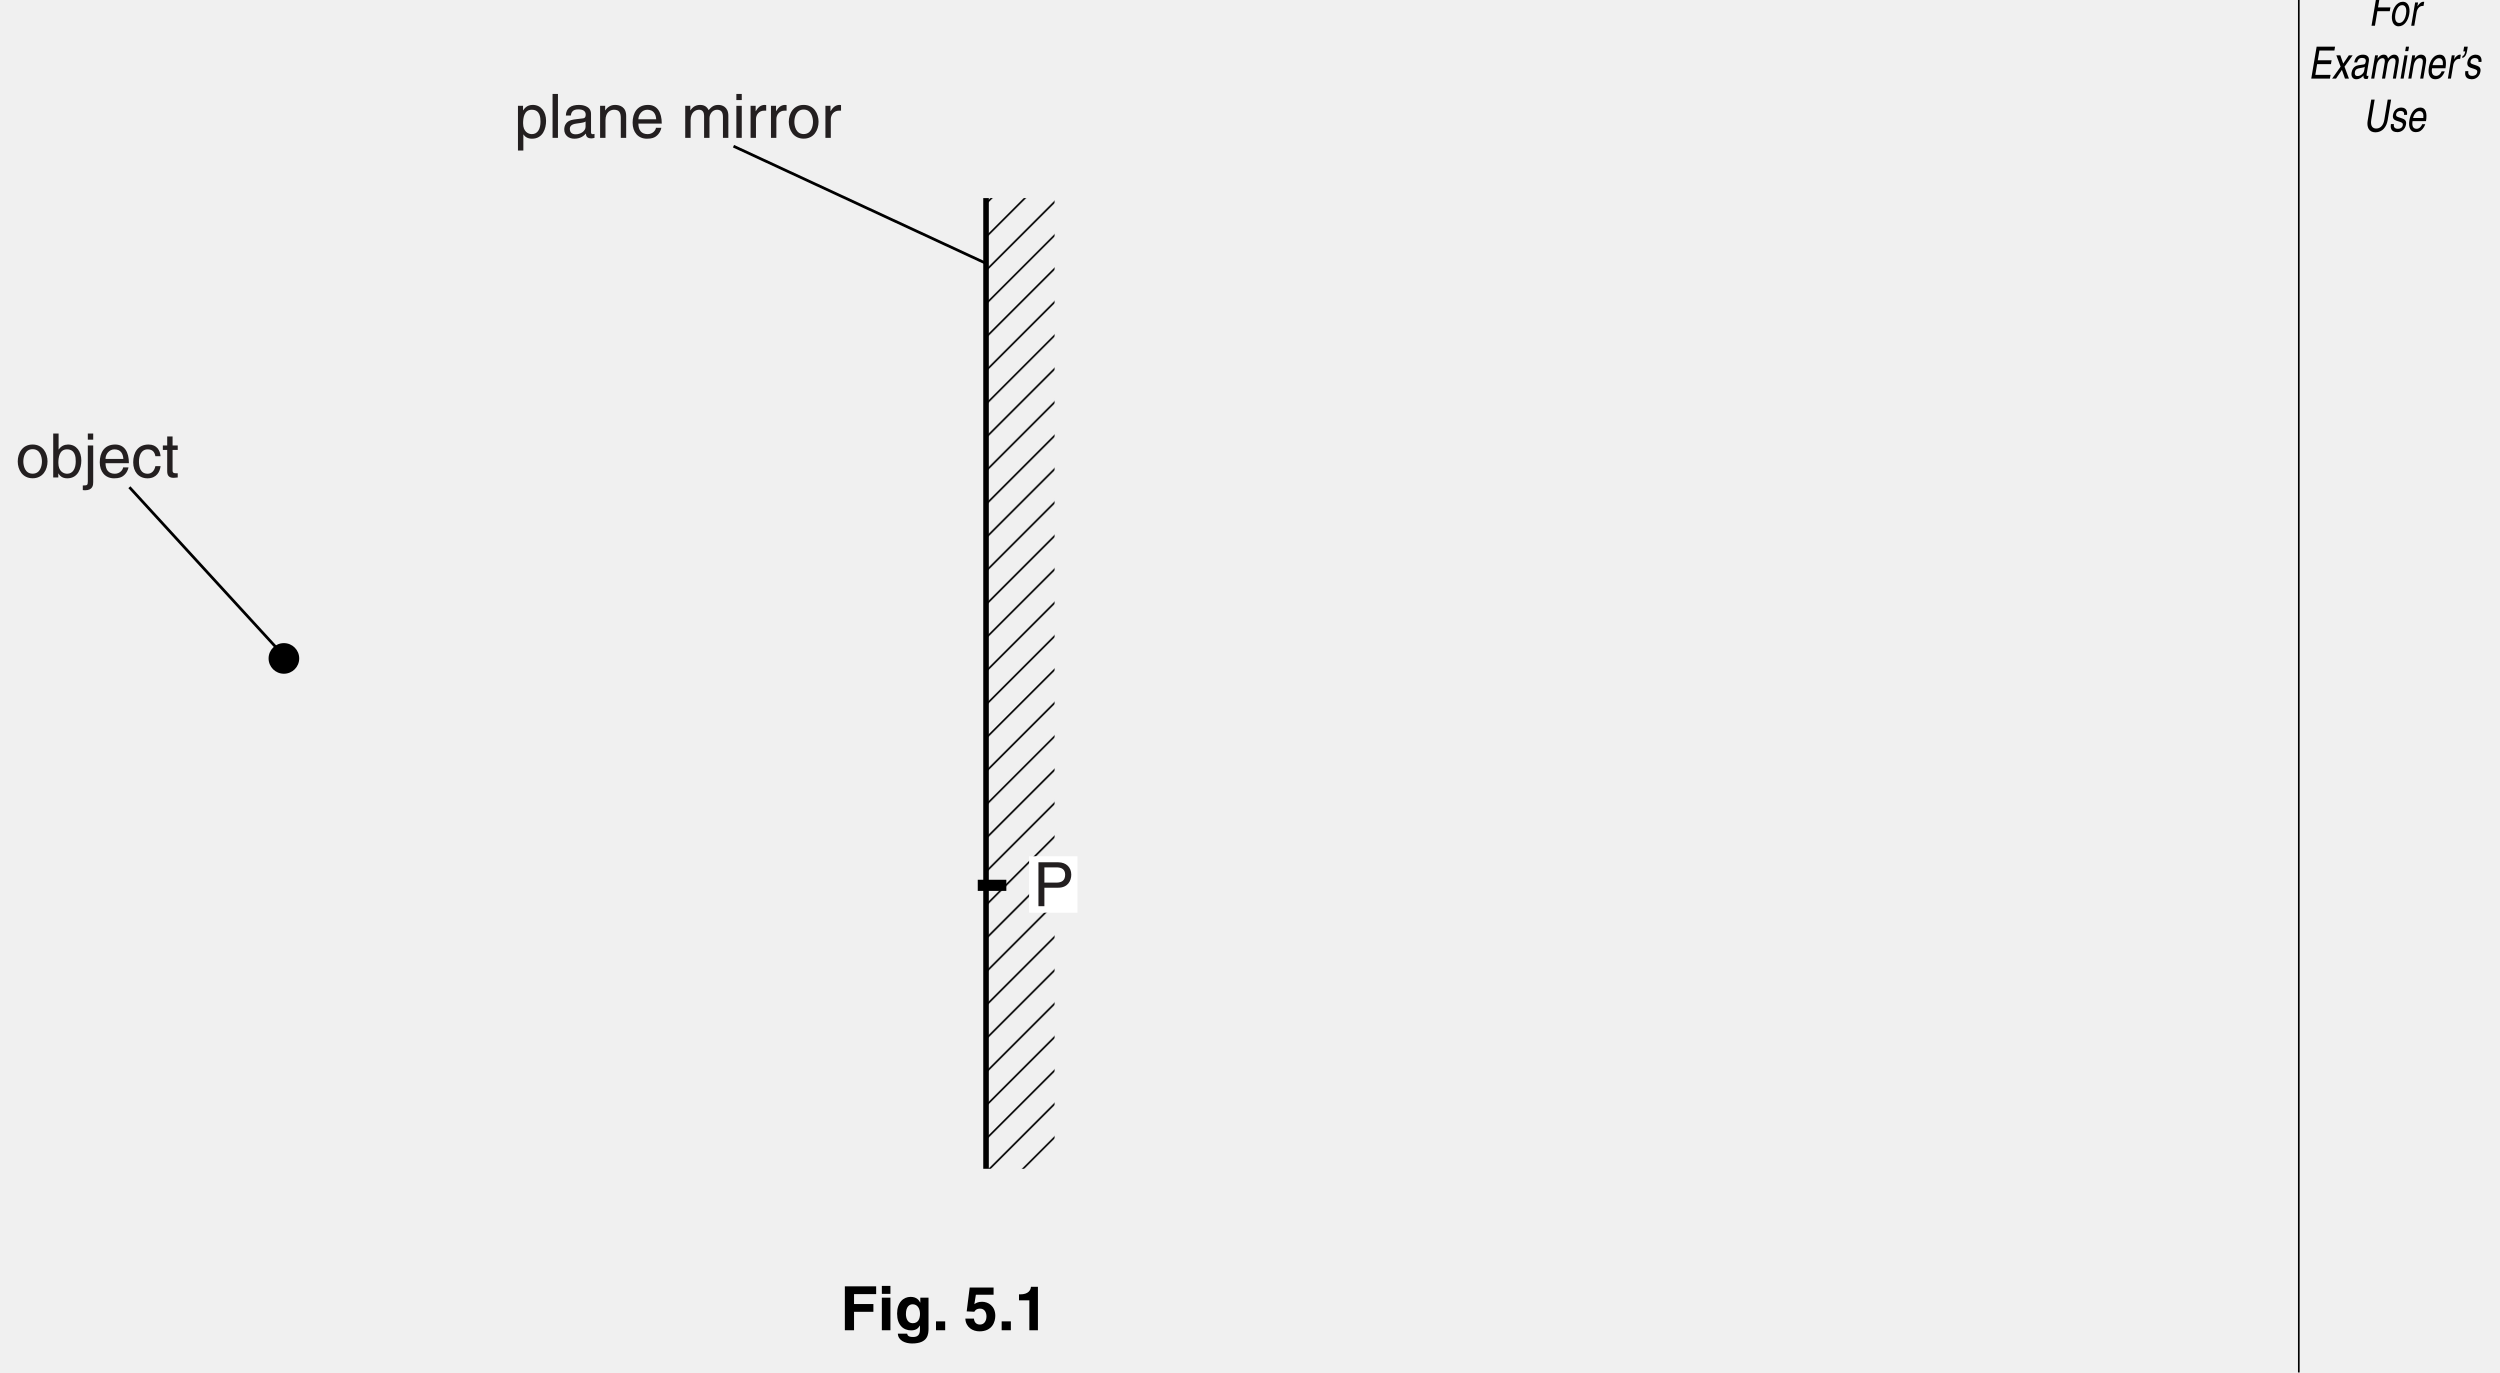
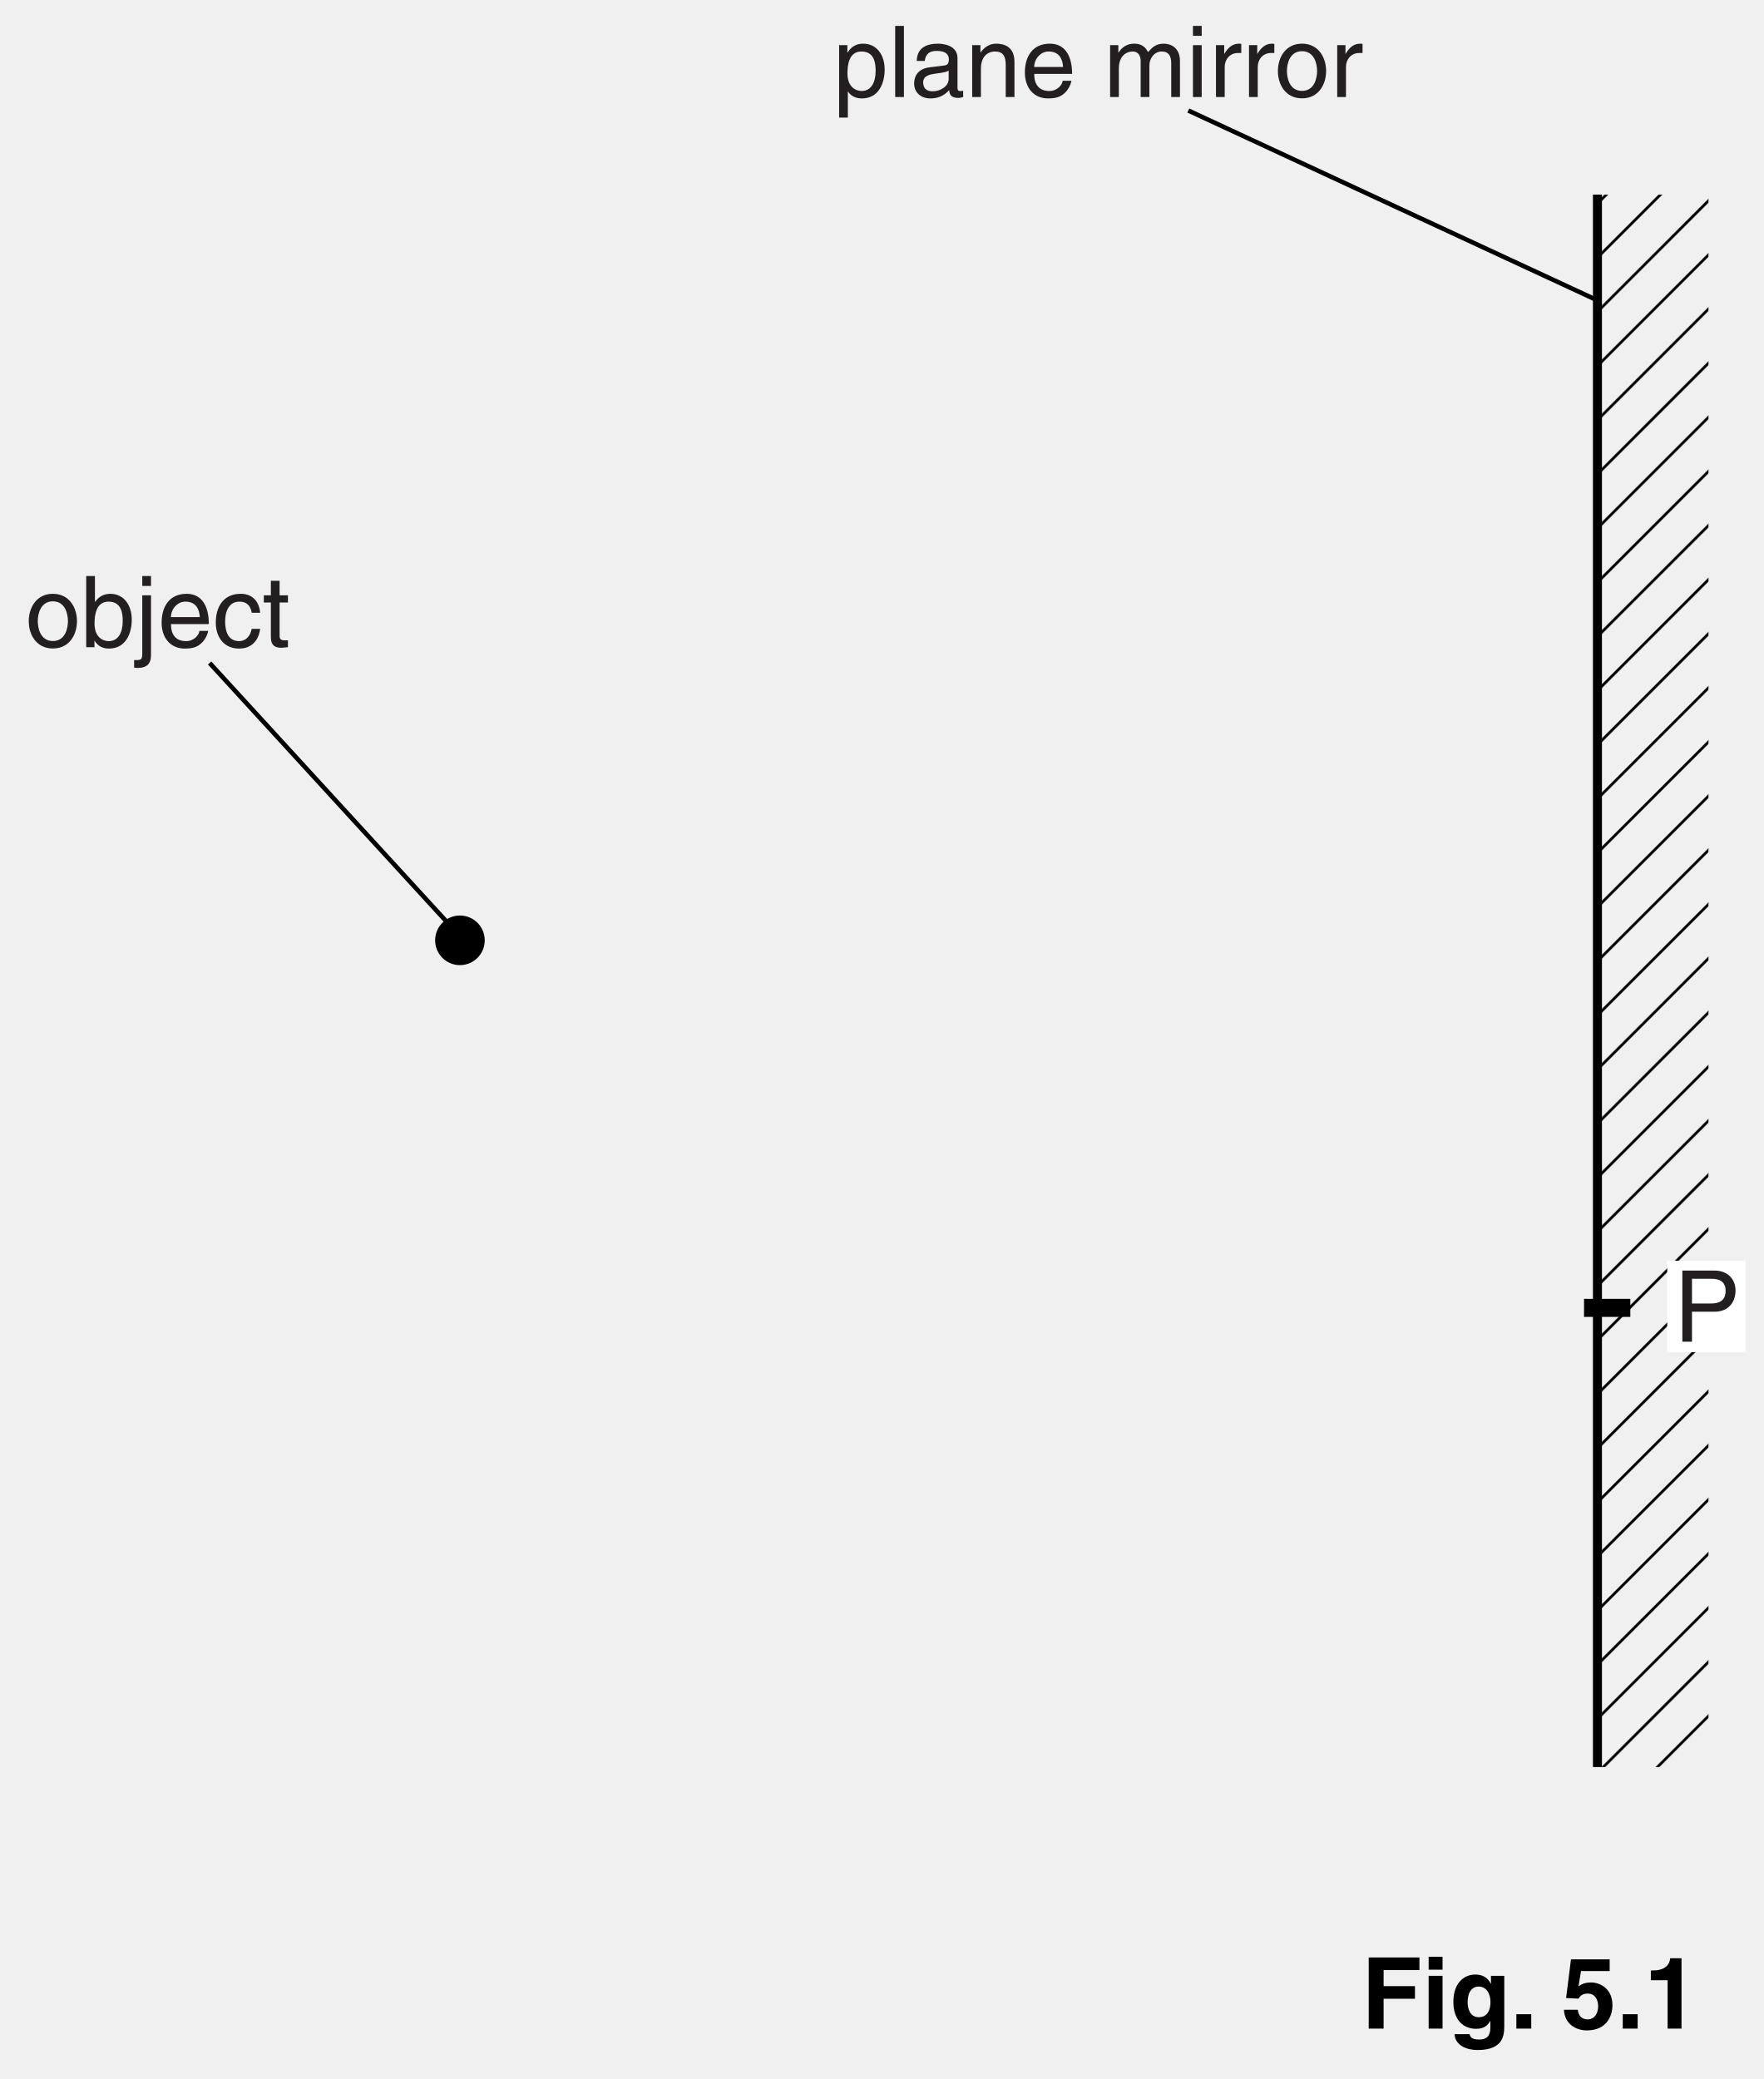
- <svg xmlns="http://www.w3.org/2000/svg" xmlns:xlink="http://www.w3.org/1999/xlink" data-id="0625_2013ON_23_q05a_fig5-1" data-width-mm="158.4" data-height-mm="86.96" data-measure="false" data-source="0625/23 ON 2013 p7" version="1.1" width="449" height="246.5" viewBox="0 0 449 246.5">
+ <svg xmlns="http://www.w3.org/2000/svg" xmlns:xlink="http://www.w3.org/1999/xlink" data-id="0625_2013ON_23_q05a_fig5-1" data-width-mm="68.97" data-height-mm="81.32" data-measure="false" data-source="0625/23 ON 2013 p7" version="1.1" width="195.5" height="230.5" viewBox="0 0 195.5 230.5">
  <defs>
    <clipPath id="clip_1">
-       <path transform="matrix(1,0,0,-1,-114.5,769.5)" d="M114.5 523H563.5V769.5H114.5Z" />
+       <path transform="matrix(1,0,0,-1,-114.5,755.5)" d="M114.5 525H310V755.5H114.5Z" />
    </clipPath>
    <clipPath id="clip_2">
-       <path transform="matrix(1,0,0,-1,-114.5,769.5)" d="M0 0H595.22V842H0Z" />
+       <path transform="matrix(1,0,0,-1,-114.5,755.5)" d="M0 0H595.22V842H0Z" />
    </clipPath>
    <clipPath id="clip_3">
-       <path transform="matrix(1,0,0,-1,-114.5,769.5)" d="M0 0H595.22V842H0Z" />
+       <path transform="matrix(1,0,0,-1,-114.5,755.5)" d="M0 0H595.22V842H0Z" />
    </clipPath>
    <clipPath id="clip_4">
-       <path transform="matrix(1,0,0,-1,-114.5,769.5)" d="M0 0H595.22V842H0Z" />
+       <path transform="matrix(1,0,0,-1,-114.5,755.5)" d="M0 0H595.22V842H0Z" />
    </clipPath>
    <clipPath id="clip_5">
-       <path transform="matrix(1,0,0,-1,-114.5,769.5)" d="M0 0H595.22V842H0Z" />
+       <path transform="matrix(1,0,0,-1,-114.5,755.5)" d="M0 0H595.22V842H0Z" />
    </clipPath>
    <clipPath id="clip_6">
-       <path transform="matrix(1,0,0,-1,-114.5,769.5)" d="M0 0H595.22V842H0Z" />
+       <path transform="matrix(1,0,0,-1,-114.5,755.5)" d="M0 0H595.22V842H0Z" />
    </clipPath>
    <clipPath id="clip_7">
-       <path transform="matrix(1,0,0,-1,-114.5,769.5)" d="M0 0H595.22V842H0Z" />
+       <path transform="matrix(1,0,0,-1,-114.5,755.5)" d="M0 0H595.22V842H0Z" />
    </clipPath>
-     <path id="font_8_39" d="M.252 .326H.604L.622 .412H.270L.317 .631H.717L.735 .717H.238L.085 0H.182L.252 .326Z" />
-     <path id="font_8_80" d="M.090 .262C.062 .127 .108-.013 .275-.013 .442-.013 .548 .127 .576 .262 .605 .397 .559 .538 .392 .538 .225 .538 .119 .397 .090 .262M.181 .262C.196 .332 .250 .462 .376 .462 .502 .462 .500 .332 .485 .262 .470 .192 .417 .062 .291 .062 .165 .062 .166 .192 .181 .262Z" />
-     <path id="font_8_83" d="M.229 .304C.245 .380 .311 .444 .393 .444H.426L.445 .535C.439 .537 .434 .538 .423 .538 .357 .538 .302 .497 .254 .436H.252L.271 .523H.188L.076 0H.164L.229 .304Z" />
-     <path id="font_8_38" d="M.634 .085H.201L.252 .326H.645L.663 .412H.270L.317 .631H.743L.761 .717H.238L.085 0H.615L.634 .085Z" />
-     <path id="font_8_89" d="M.363 .268 .594 .523H.486L.326 .338 .244 .523H.131L.252 .268 .010 0H.121L.289 .196 .377 0H.489L.363 .268Z" />
-     <path id="font_8_66" d="M.220 .364C.234 .404 .261 .465 .361 .465 .444 .465 .478 .435 .466 .380 .455 .328 .429 .320 .407 .318L.258 .300C.108 .282 .074 .180 .064 .136 .045 .046 .100-.014 .196-.014 .298-.014 .362 .033 .403 .070 .398 .030 .401-.009 .479-.009 .499-.009 .514-.003 .530 .000L.543 .064C.533 .062 .521 .060 .513 .060 .495 .060 .486 .069 .491 .091L.555 .392C.583 .526 .434 .538 .392 .538 .263 .538 .169 .489 .139 .364L.220 .364M.422 .181C.407 .111 .316 .058 .234 .058 .168 .058 .146 .092 .158 .149 .172 .215 .244 .228 .288 .234 .400 .248 .424 .256 .440 .267L.422 .181Z" />
-     <path id="font_8_78" d="M.064 0H.152L.213 .285C.243 .427 .338 .459 .388 .459 .453 .459 .459 .406 .449 .362L.372 0H.460L.528 .319C.543 .389 .607 .459 .681 .459 .756 .459 .768 .410 .752 .338L.680 0H.768L.845 .362C.877 .509 .777 .538 .721 .538 .640 .538 .597 .502 .543 .453 .534 .481 .516 .538 .422 .538 .328 .538 .270 .477 .245 .449H.243L.259 .523H.176L.064 0Z" />
-     <path id="font_8_74" d="M.266 .523H.178L.066 0H.154L.266 .523M.286 .617 .307 .717H.219L.198 .617H.286Z" />
-     <path id="font_8_79" d="M.566 .356C.598 .505 .503 .538 .422 .538 .332 .538 .270 .477 .245 .449H.243L.259 .523H.176L.064 0H.152L.213 .285C.243 .427 .338 .459 .388 .459 .474 .459 .490 .413 .471 .322L.402 0H.490L.566 .356Z" />
-     <path id="font_8_70" d="M.455 .164C.444 .125 .382 .061 .299 .061 .198 .061 .160 .124 .183 .233H.565C.604 .418 .556 .538 .405 .538 .232 .538 .126 .409 .092 .247 .060 .096 .123-.014 .270-.014 .354-.014 .393 .005 .420 .021 .495 .065 .535 .139 .543 .164H.455M.198 .303C.215 .384 .295 .459 .376 .459 .483 .459 .501 .384 .489 .303H.198Z" />
-     <path id="font_8_8" d="M.183 .611H.236C.228 .577 .215 .517 .161 .509L.151 .462C.236 .481 .272 .542 .288 .619L.309 .717H.205L.183 .611Z" />
-     <path id="font_8_84" d="M.526 .374C.532 .400 .548 .538 .361 .538 .258 .538 .152 .486 .127 .371 .112 .299 .152 .262 .221 .244L.318 .219C.389 .200 .415 .186 .406 .144 .394 .086 .332 .061 .269 .061 .145 .061 .147 .127 .152 .168H.067C.057 .105 .046-.014 .253-.014 .371-.014 .474 .050 .497 .158 .512 .229 .483 .269 .379 .296L.296 .318C.232 .335 .207 .345 .216 .388 .230 .453 .309 .462 .336 .462 .447 .462 .447 .407 .441 .374H.526Z" />
-     <path id="font_8_54" d="M.699 .717 .603 .264C.570 .108 .461 .067 .372 .067 .285 .067 .199 .110 .232 .266L.328 .717H.231L.129 .239C.101 .105 .158-.018 .351-.018 .548-.018 .666 .105 .697 .252L.796 .717H.699Z" />
-     <clipPath id="clip_9">
-       <path transform="matrix(1,0,0,-1,-114.5,769.5)" d="M291.593 559.587H303.902V733.922H291.593Z" />
+     <clipPath id="clip_8">
+       <path transform="matrix(1,0,0,-1,-114.5,755.5)" d="M291.593 559.587H303.902V733.922H291.593Z" />
    </clipPath>
-     <g id="pattern_tile_10">
-       <clipPath id="clip_11">
-         <path transform="matrix(1,0,0,-1,140.235,400.393)" d="M0 0H71.999V72H0Z" />
+     <g id="pattern_tile_9">
+       <clipPath id="clip_10">
+         <path transform="matrix(1,0,0,-1,140.235,386.393)" d="M0 0H71.999V72H0Z" />
      </clipPath>
-       <g clip-path="url(#clip_11)">
-         <path transform="matrix(1,0,0,-1,132.750,338.909)" stroke-width=".3" stroke-linecap="butt" stroke-linejoin="round" fill="none" stroke="#000000" d="M0 0 17.999 18" />
-         <path transform="matrix(1,0,0,-1,132.750,344.909)" stroke-width=".3" stroke-linecap="butt" stroke-linejoin="round" fill="none" stroke="#000000" d="M0 0 23.999 24" />
-         <path transform="matrix(1,0,0,-1,132.750,350.909)" stroke-width=".3" stroke-linecap="butt" stroke-linejoin="round" fill="none" stroke="#000000" d="M0 0 29.999 30" />
-         <path transform="matrix(1,0,0,-1,132.750,356.909)" stroke-width=".3" stroke-linecap="butt" stroke-linejoin="round" fill="none" stroke="#000000" d="M0 0 35.999 36" />
-         <path transform="matrix(1,0,0,-1,132.750,362.909)" stroke-width=".3" stroke-linecap="butt" stroke-linejoin="round" fill="none" stroke="#000000" d="M0 0 41.999 42" />
-         <path transform="matrix(1,0,0,-1,132.750,368.909)" stroke-width=".3" stroke-linecap="butt" stroke-linejoin="round" fill="none" stroke="#000000" d="M0 0 47.999 48" />
-         <path transform="matrix(1,0,0,-1,132.750,374.909)" stroke-width=".3" stroke-linecap="butt" stroke-linejoin="round" fill="none" stroke="#000000" d="M0 0 53.999 54" />
-         <path transform="matrix(1,0,0,-1,132.750,380.909)" stroke-width=".3" stroke-linecap="butt" stroke-linejoin="round" fill="none" stroke="#000000" d="M0 0 59.999 60" />
-         <path transform="matrix(1,0,0,-1,132.750,386.909)" stroke-width=".3" stroke-linecap="butt" stroke-linejoin="round" fill="none" stroke="#000000" d="M0 0 65.999 66" />
-         <path transform="matrix(1,0,0,-1,132.750,392.909)" stroke-width=".3" stroke-linecap="butt" stroke-linejoin="round" fill="none" stroke="#000000" d="M0 0 71.999 72" />
-         <path transform="matrix(1,0,0,-1,132.750,398.909)" stroke-width=".3" stroke-linecap="butt" stroke-linejoin="round" fill="none" stroke="#000000" d="M0 0 77.999 78" />
-         <path transform="matrix(1,0,0,-1,132.750,404.908)" stroke-width=".3" stroke-linecap="butt" stroke-linejoin="round" fill="none" stroke="#000000" d="M0 0 83.999 83.999" />
-         <path transform="matrix(1,0,0,-1,138.750,404.908)" stroke-width=".3" stroke-linecap="butt" stroke-linejoin="round" fill="none" stroke="#000000" d="M0 0 77.999 77.999" />
-         <path transform="matrix(1,0,0,-1,144.749,404.908)" stroke-width=".3" stroke-linecap="butt" stroke-linejoin="round" fill="none" stroke="#000000" d="M0 0 72 71.999" />
-         <path transform="matrix(1,0,0,-1,150.749,404.908)" stroke-width=".3" stroke-linecap="butt" stroke-linejoin="round" fill="none" stroke="#000000" d="M0 0 66 65.999" />
-         <path transform="matrix(1,0,0,-1,156.749,404.908)" stroke-width=".3" stroke-linecap="butt" stroke-linejoin="round" fill="none" stroke="#000000" d="M0 0 60 59.999" />
-         <path transform="matrix(1,0,0,-1,162.749,404.908)" stroke-width=".3" stroke-linecap="butt" stroke-linejoin="round" fill="none" stroke="#000000" d="M0 0 54 53.999" />
-         <path transform="matrix(1,0,0,-1,168.749,404.908)" stroke-width=".3" stroke-linecap="butt" stroke-linejoin="round" fill="none" stroke="#000000" d="M0 0 48 47.999" />
-         <path transform="matrix(1,0,0,-1,174.749,404.908)" stroke-width=".3" stroke-linecap="butt" stroke-linejoin="round" fill="none" stroke="#000000" d="M0 0 42 41.999" />
-         <path transform="matrix(1,0,0,-1,180.749,404.908)" stroke-width=".3" stroke-linecap="butt" stroke-linejoin="round" fill="none" stroke="#000000" d="M0 0 36 35.999" />
-         <path transform="matrix(1,0,0,-1,186.749,404.908)" stroke-width=".3" stroke-linecap="butt" stroke-linejoin="round" fill="none" stroke="#000000" d="M0 0 30 29.999" />
-         <path transform="matrix(1,0,0,-1,192.749,404.908)" stroke-width=".3" stroke-linecap="butt" stroke-linejoin="round" fill="none" stroke="#000000" d="M0 0 24 23.999" />
-         <path transform="matrix(1,0,0,-1,198.749,404.908)" stroke-width=".3" stroke-linecap="butt" stroke-linejoin="round" fill="none" stroke="#000000" d="M0 0 18 17.999" />
-         <path transform="matrix(1,0,0,-1,204.749,404.908)" stroke-width=".3" stroke-linecap="butt" stroke-linejoin="round" fill="none" stroke="#000000" d="M0 0 12 11.999" />
+       <g clip-path="url(#clip_10)">
+         <path transform="matrix(1,0,0,-1,132.750,324.909)" stroke-width=".3" stroke-linecap="butt" stroke-linejoin="round" fill="none" stroke="#000000" d="M0 0 17.999 18" />
+         <path transform="matrix(1,0,0,-1,132.750,330.909)" stroke-width=".3" stroke-linecap="butt" stroke-linejoin="round" fill="none" stroke="#000000" d="M0 0 23.999 24" />
+         <path transform="matrix(1,0,0,-1,132.750,336.909)" stroke-width=".3" stroke-linecap="butt" stroke-linejoin="round" fill="none" stroke="#000000" d="M0 0 29.999 30" />
+         <path transform="matrix(1,0,0,-1,132.750,342.909)" stroke-width=".3" stroke-linecap="butt" stroke-linejoin="round" fill="none" stroke="#000000" d="M0 0 35.999 36" />
+         <path transform="matrix(1,0,0,-1,132.750,348.909)" stroke-width=".3" stroke-linecap="butt" stroke-linejoin="round" fill="none" stroke="#000000" d="M0 0 41.999 42" />
+         <path transform="matrix(1,0,0,-1,132.750,354.909)" stroke-width=".3" stroke-linecap="butt" stroke-linejoin="round" fill="none" stroke="#000000" d="M0 0 47.999 48" />
+         <path transform="matrix(1,0,0,-1,132.750,360.909)" stroke-width=".3" stroke-linecap="butt" stroke-linejoin="round" fill="none" stroke="#000000" d="M0 0 53.999 54" />
+         <path transform="matrix(1,0,0,-1,132.750,366.909)" stroke-width=".3" stroke-linecap="butt" stroke-linejoin="round" fill="none" stroke="#000000" d="M0 0 59.999 60" />
+         <path transform="matrix(1,0,0,-1,132.750,372.909)" stroke-width=".3" stroke-linecap="butt" stroke-linejoin="round" fill="none" stroke="#000000" d="M0 0 65.999 66" />
+         <path transform="matrix(1,0,0,-1,132.750,378.909)" stroke-width=".3" stroke-linecap="butt" stroke-linejoin="round" fill="none" stroke="#000000" d="M0 0 71.999 72" />
+         <path transform="matrix(1,0,0,-1,132.750,384.909)" stroke-width=".3" stroke-linecap="butt" stroke-linejoin="round" fill="none" stroke="#000000" d="M0 0 77.999 78" />
+         <path transform="matrix(1,0,0,-1,132.750,390.908)" stroke-width=".3" stroke-linecap="butt" stroke-linejoin="round" fill="none" stroke="#000000" d="M0 0 83.999 83.999" />
+         <path transform="matrix(1,0,0,-1,138.750,390.908)" stroke-width=".3" stroke-linecap="butt" stroke-linejoin="round" fill="none" stroke="#000000" d="M0 0 77.999 77.999" />
+         <path transform="matrix(1,0,0,-1,144.749,390.908)" stroke-width=".3" stroke-linecap="butt" stroke-linejoin="round" fill="none" stroke="#000000" d="M0 0 72 71.999" />
+         <path transform="matrix(1,0,0,-1,150.749,390.908)" stroke-width=".3" stroke-linecap="butt" stroke-linejoin="round" fill="none" stroke="#000000" d="M0 0 66 65.999" />
+         <path transform="matrix(1,0,0,-1,156.749,390.908)" stroke-width=".3" stroke-linecap="butt" stroke-linejoin="round" fill="none" stroke="#000000" d="M0 0 60 59.999" />
+         <path transform="matrix(1,0,0,-1,162.749,390.908)" stroke-width=".3" stroke-linecap="butt" stroke-linejoin="round" fill="none" stroke="#000000" d="M0 0 54 53.999" />
+         <path transform="matrix(1,0,0,-1,168.749,390.908)" stroke-width=".3" stroke-linecap="butt" stroke-linejoin="round" fill="none" stroke="#000000" d="M0 0 48 47.999" />
+         <path transform="matrix(1,0,0,-1,174.749,390.908)" stroke-width=".3" stroke-linecap="butt" stroke-linejoin="round" fill="none" stroke="#000000" d="M0 0 42 41.999" />
+         <path transform="matrix(1,0,0,-1,180.749,390.908)" stroke-width=".3" stroke-linecap="butt" stroke-linejoin="round" fill="none" stroke="#000000" d="M0 0 36 35.999" />
+         <path transform="matrix(1,0,0,-1,186.749,390.908)" stroke-width=".3" stroke-linecap="butt" stroke-linejoin="round" fill="none" stroke="#000000" d="M0 0 30 29.999" />
+         <path transform="matrix(1,0,0,-1,192.749,390.908)" stroke-width=".3" stroke-linecap="butt" stroke-linejoin="round" fill="none" stroke="#000000" d="M0 0 24 23.999" />
+         <path transform="matrix(1,0,0,-1,198.749,390.908)" stroke-width=".3" stroke-linecap="butt" stroke-linejoin="round" fill="none" stroke="#000000" d="M0 0 18 17.999" />
+         <path transform="matrix(1,0,0,-1,204.749,390.908)" stroke-width=".3" stroke-linecap="butt" stroke-linejoin="round" fill="none" stroke="#000000" d="M0 0 12 11.999" />
      </g>
    </g>
-     <pattern id="pattern_10" patternUnits="userSpaceOnUse" patternContentUnits="userSpaceOnUse" x="0" y="0" width="71.999" height="72">
-       <g transform="matrix(1,0,0,-1,-140.235,400.393)">
-         <use x="0" y="0" xlink:href="#pattern_tile_10" />
+     <pattern id="pattern_9" patternUnits="userSpaceOnUse" patternContentUnits="userSpaceOnUse" x="0" y="0" width="71.999" height="72">
+       <g transform="matrix(1,0,0,-1,-140.235,386.393)">
+         <use x="0" y="0" xlink:href="#pattern_tile_9" />
      </g>
    </pattern>
-     <path id="font_12_49" d="M.182 .634H.379C.459 .634 .521 .605 .521 .514 .521 .417 .462 .385 .375 .385H.182V.634M.182 .302H.408C.564 .302 .621 .415 .621 .515 .621 .631 .541 .717 .408 .717H.085V0H.182V.302Z" />
-     <path id="font_12_80" d="M.034 .262C.034 .127 .110-.013 .277-.013 .444-.013 .520 .127 .520 .262 .520 .397 .444 .538 .277 .538 .110 .538 .034 .397 .034 .262M.125 .262C.125 .332 .151 .462 .277 .462 .403 .462 .429 .332 .429 .262 .429 .192 .403 .062 .277 .062 .151 .062 .125 .192 .125 .262Z" />
-     <path id="font_12_67" d="M.140 0V.065H.142C.160 .036 .197-.014 .286-.014 .464-.014 .516 .152 .516 .277 .516 .424 .437 .538 .298 .538 .237 .537 .185 .512 .147 .457H.145V.717H.057V0H.140M.425 .263C.425 .148 .380 .061 .284 .061 .228 .061 .141 .098 .141 .237 .141 .322 .155 .459 .282 .459 .418 .459 .425 .330 .425 .263Z" />
-     <path id="font_12_75" d="M.154 .523H.066V-.066C.066-.125 .053-.130 .001-.130H-.016V-.206C-.003-.208 .008-.209 .020-.209 .150-.209 .154-.121 .154-.076V.523M.154 .717H.066V.617H.154V.717Z" />
-     <path id="font_12_70" d="M.420 .164C.417 .125 .368 .061 .285 .061 .184 .061 .133 .124 .133 .233H.515C.515 .418 .441 .538 .291 .538 .117 .538 .039 .409 .039 .247 .039 .096 .126-.014 .273-.014 .357-.014 .391 .005 .416 .021 .481 .065 .505 .139 .508 .164H.420M.133 .303C.133 .384 .197 .459 .278 .459 .385 .459 .419 .384 .424 .303H.133Z" />
-     <path id="font_12_68" d="M.476 .347C.469 .438 .417 .538 .280 .538 .107 .538 .029 .409 .029 .247 .029 .096 .116-.014 .263-.014 .416-.014 .467 .102 .476 .185H.391C.376 .105 .325 .061 .266 .061 .145 .061 .123 .172 .123 .262 .123 .355 .158 .459 .267 .459 .341 .459 .380 .417 .391 .347H.476Z" />
-     <path id="font_12_85" d="M.256 .450V.523H.172V.669H.084V.523H.013V.450H.084V.105C.084 .042 .103-.006 .190-.006 .199-.006 .224-.002 .256 .000V.069H.225C.207 .069 .172 .069 .172 .110V.450H.256Z" />
-     <path id="font_12_81" d="M.141 .237C.141 .322 .155 .459 .282 .459 .418 .459 .425 .330 .425 .263 .425 .148 .380 .061 .284 .061 .228 .061 .141 .098 .141 .237M.057-.207H.145V.055H.147C.170 .018 .216-.014 .286-.014 .464-.014 .516 .152 .516 .277 .516 .424 .437 .538 .298 .538 .203 .538 .163 .479 .142 .449H.140V.523H.057V-.207Z" />
-     <path id="font_12_77" d="M.154 .717H.066V0H.154V.717Z" />
-     <path id="font_12_66" d="M.142 .364C.148 .404 .162 .465 .263 .465 .345 .465 .385 .435 .385 .380 .385 .328 .360 .320 .339 .318L.194 .300C.048 .282 .035 .180 .035 .136 .035 .046 .103-.014 .199-.014 .301-.014 .354 .033 .388 .070 .391 .030 .403-.009 .481-.009 .501-.009 .514-.003 .529 .000V.064C.519 .062 .508 .060 .500 .060 .482 .060 .472 .069 .472 .091V.392C.472 .526 .319 .538 .277 .538 .148 .538 .065 .489 .061 .364L.142 .364M.383 .181C.383 .111 .303 .058 .222 .058 .155 .058 .126 .092 .126 .149 .126 .215 .195 .228 .238 .234 .347 .248 .369 .256 .383 .267V.181Z" />
-     <path id="font_12_79" d="M.490 .356C.490 .505 .388 .538 .307 .538 .217 .538 .168 .477 .149 .449H.147V.523H.064V0H.152V.285C.152 .427 .240 .459 .291 .459 .376 .459 .402 .413 .402 .322V0H.490V.356Z" />
+     <path id="font_11_49" d="M.182 .634H.379C.459 .634 .521 .605 .521 .514 .521 .417 .462 .385 .375 .385H.182V.634M.182 .302H.408C.564 .302 .621 .415 .621 .515 .621 .631 .541 .717 .408 .717H.085V0H.182V.302Z" />
+     <path id="font_11_80" d="M.034 .262C.034 .127 .110-.013 .277-.013 .444-.013 .520 .127 .520 .262 .520 .397 .444 .538 .277 .538 .110 .538 .034 .397 .034 .262M.125 .262C.125 .332 .151 .462 .277 .462 .403 .462 .429 .332 .429 .262 .429 .192 .403 .062 .277 .062 .151 .062 .125 .192 .125 .262Z" />
+     <path id="font_11_67" d="M.140 0V.065H.142C.160 .036 .197-.014 .286-.014 .464-.014 .516 .152 .516 .277 .516 .424 .437 .538 .298 .538 .237 .537 .185 .512 .147 .457H.145V.717H.057V0H.140M.425 .263C.425 .148 .380 .061 .284 .061 .228 .061 .141 .098 .141 .237 .141 .322 .155 .459 .282 .459 .418 .459 .425 .330 .425 .263Z" />
+     <path id="font_11_75" d="M.154 .523H.066V-.066C.066-.125 .053-.130 .001-.130H-.016V-.206C-.003-.208 .008-.209 .020-.209 .150-.209 .154-.121 .154-.076V.523M.154 .717H.066V.617H.154V.717Z" />
+     <path id="font_11_70" d="M.420 .164C.417 .125 .368 .061 .285 .061 .184 .061 .133 .124 .133 .233H.515C.515 .418 .441 .538 .291 .538 .117 .538 .039 .409 .039 .247 .039 .096 .126-.014 .273-.014 .357-.014 .391 .005 .416 .021 .481 .065 .505 .139 .508 .164H.420M.133 .303C.133 .384 .197 .459 .278 .459 .385 .459 .419 .384 .424 .303H.133Z" />
+     <path id="font_11_68" d="M.476 .347C.469 .438 .417 .538 .280 .538 .107 .538 .029 .409 .029 .247 .029 .096 .116-.014 .263-.014 .416-.014 .467 .102 .476 .185H.391C.376 .105 .325 .061 .266 .061 .145 .061 .123 .172 .123 .262 .123 .355 .158 .459 .267 .459 .341 .459 .380 .417 .391 .347H.476Z" />
+     <path id="font_11_85" d="M.256 .450V.523H.172V.669H.084V.523H.013V.450H.084V.105C.084 .042 .103-.006 .190-.006 .199-.006 .224-.002 .256 .000V.069H.225C.207 .069 .172 .069 .172 .110V.450H.256Z" />
+     <path id="font_11_81" d="M.141 .237C.141 .322 .155 .459 .282 .459 .418 .459 .425 .330 .425 .263 .425 .148 .380 .061 .284 .061 .228 .061 .141 .098 .141 .237M.057-.207H.145V.055H.147C.170 .018 .216-.014 .286-.014 .464-.014 .516 .152 .516 .277 .516 .424 .437 .538 .298 .538 .203 .538 .163 .479 .142 .449H.140V.523H.057V-.207Z" />
+     <path id="font_11_77" d="M.154 .717H.066V0H.154V.717Z" />
+     <path id="font_11_66" d="M.142 .364C.148 .404 .162 .465 .263 .465 .345 .465 .385 .435 .385 .380 .385 .328 .360 .320 .339 .318L.194 .300C.048 .282 .035 .180 .035 .136 .035 .046 .103-.014 .199-.014 .301-.014 .354 .033 .388 .070 .391 .030 .403-.009 .481-.009 .501-.009 .514-.003 .529 .000V.064C.519 .062 .508 .060 .500 .060 .482 .060 .472 .069 .472 .091V.392C.472 .526 .319 .538 .277 .538 .148 .538 .065 .489 .061 .364L.142 .364M.383 .181C.383 .111 .303 .058 .222 .058 .155 .058 .126 .092 .126 .149 .126 .215 .195 .228 .238 .234 .347 .248 .369 .256 .383 .267V.181Z" />
+     <path id="font_11_79" d="M.490 .356C.490 .505 .388 .538 .307 .538 .217 .538 .168 .477 .149 .449H.147V.523H.064V0H.152V.285C.152 .427 .240 .459 .291 .459 .376 .459 .402 .413 .402 .322V0H.490V.356Z" />
+     <path id="font_11_1" d="" />
+     <path id="font_11_78" d="M.064 0H.152V.285C.152 .427 .240 .459 .291 .459 .355 .459 .372 .406 .372 .362V0H.460V.319C.460 .389 .509 .459 .583 .459 .658 .459 .680 .410 .680 .338V0H.768V.362C.768 .509 .662 .538 .606 .538 .526 .538 .490 .502 .446 .453 .431 .481 .401 .538 .307 .538 .213 .538 .168 .477 .149 .449H.147V.523H.064V0Z" />
+     <path id="font_11_74" d="M.154 .523H.066V0H.154V.523M.154 .617V.717H.066V.617H.154Z" />
+     <path id="font_11_83" d="M.164 .304C.164 .380 .216 .444 .298 .444H.331V.535C.324 .537 .319 .538 .308 .538 .242 .538 .196 .497 .161 .436H.159V.523H.076V0H.164V.304Z" />
+     <path id="font_12_39" d="M.225 .301H.541V.428H.225V.590H.586V.717H.075V0H.225V.301Z" />
+     <path id="font_12_74" d="M.068 .532V0H.208V.532H.068M.208 .724H.068V.594H.208V.724Z" />
+     <path id="font_12_72" d="M.418 .532V.452H.416C.399 .487 .360 .545 .260 .545 .143 .545 .039 .455 .039 .271 .039 .086 .140-.002 .268-.002 .352-.002 .388 .036 .410 .077L.412 .075V.011C.412-.074 .376-.110 .301-.110 .220-.110 .209-.083 .203-.056H.051C.057-.169 .173-.216 .283-.216 .545-.216 .552-.063 .552 .028V.532H.418M.183 .263C.183 .386 .241 .424 .293 .424 .371 .424 .413 .354 .413 .268 .413 .196 .389 .115 .294 .115 .211 .115 .183 .195 .183 .263Z" />
+     <path id="font_12_15" d="M.213 .145H.063V0H.213V.145Z" />
    <path id="font_12_1" d="" />
-     <path id="font_12_78" d="M.064 0H.152V.285C.152 .427 .240 .459 .291 .459 .355 .459 .372 .406 .372 .362V0H.460V.319C.460 .389 .509 .459 .583 .459 .658 .459 .680 .410 .680 .338V0H.768V.362C.768 .509 .662 .538 .606 .538 .526 .538 .490 .502 .446 .453 .431 .481 .401 .538 .307 .538 .213 .538 .168 .477 .149 .449H.147V.523H.064V0Z" />
-     <path id="font_12_74" d="M.154 .523H.066V0H.154V.523M.154 .617V.717H.066V.617H.154Z" />
-     <path id="font_12_83" d="M.164 .304C.164 .380 .216 .444 .298 .444H.331V.535C.324 .537 .319 .538 .308 .538 .242 .538 .196 .497 .161 .436H.159V.523H.076V0H.164V.304Z" />
-     <path id="font_13_39" d="M.225 .301H.541V.428H.225V.590H.586V.717H.075V0H.225V.301Z" />
-     <path id="font_13_74" d="M.068 .532V0H.208V.532H.068M.208 .724H.068V.594H.208V.724Z" />
-     <path id="font_13_72" d="M.418 .532V.452H.416C.399 .487 .360 .545 .260 .545 .143 .545 .039 .455 .039 .271 .039 .086 .140-.002 .268-.002 .352-.002 .388 .036 .410 .077L.412 .075V.011C.412-.074 .376-.110 .301-.110 .220-.110 .209-.083 .203-.056H.051C.057-.169 .173-.216 .283-.216 .545-.216 .552-.063 .552 .028V.532H.418M.183 .263C.183 .386 .241 .424 .293 .424 .371 .424 .413 .354 .413 .268 .413 .196 .389 .115 .294 .115 .211 .115 .183 .195 .183 .263Z" />
-     <path id="font_13_15" d="M.213 .145H.063V0H.213V.145Z" />
-     <path id="font_13_1" d="" />
-     <path id="font_13_22" d="M.198 .580H.487V.698H.097L.048 .308 .173 .302C.200 .352 .248 .353 .267 .353 .341 .353 .371 .289 .371 .226 .371 .150 .332 .093 .265 .093 .203 .093 .172 .132 .166 .190H.026C.033 .047 .146-.018 .257-.018 .466-.018 .515 .139 .515 .236 .515 .399 .395 .465 .300 .465 .231 .465 .199 .444 .173 .426L.198 .580Z" />
-     <path id="font_13_18" d="M.068 .488H.237V0H.377V.709H.263C.259 .656 .223 .586 .088 .586H.068V.488Z" />
+     <path id="font_12_22" d="M.198 .580H.487V.698H.097L.048 .308 .173 .302C.200 .352 .248 .353 .267 .353 .341 .353 .371 .289 .371 .226 .371 .150 .332 .093 .265 .093 .203 .093 .172 .132 .166 .190H.026C.033 .047 .146-.018 .257-.018 .466-.018 .515 .139 .515 .236 .515 .399 .395 .465 .300 .465 .231 .465 .199 .444 .173 .426L.198 .580Z" />
+     <path id="font_12_18" d="M.068 .488H.237V0H.377V.709H.263C.259 .656 .223 .586 .088 .586H.068V.488Z" />
  </defs>
  <g clip-path="url(#clip_1)">
    <g clip-path="url(#clip_2)">
      <g>
        <g clip-path="url(#clip_3)">
          <g>
            <g clip-path="url(#clip_4)">
              <g>
                <g clip-path="url(#clip_5)">
                  <g>
                    <g clip-path="url(#clip_6)">
                      <g>
                        <g clip-path="url(#clip_7)">
-                           <path transform="matrix(1,0,0,-1,412.866,-1.578)" stroke-width=".3" stroke-linecap="butt" stroke-miterlimit="4" stroke-linejoin="miter" fill="none" stroke="#000000" d="M0 0V-711.496" />
-                           <use data-text="F" xlink:href="#font_8_39" transform="matrix(6.32,0,0,-8,425.387,4.621)" />
-                           <use data-text="o" xlink:href="#font_8_80" transform="matrix(6.32,0,0,-8,429.060,4.621)" />
-                           <use data-text="r" xlink:href="#font_8_83" transform="matrix(6.32,0,0,-8,432.574,4.621)" />
-                           <use data-text="E" xlink:href="#font_8_38" transform="matrix(6.32,0,0,-8,414.564,14.121)" />
-                           <use data-text="x" xlink:href="#font_8_89" transform="matrix(6.32,0,0,-8,418.780,14.121)" />
-                           <use data-text="a" xlink:href="#font_8_66" transform="matrix(6.32,0,0,-8,421.940,14.121)" />
-                           <use data-text="m" xlink:href="#font_8_78" transform="matrix(6.32,0,0,-8,425.455,14.121)" />
-                           <use data-text="i" xlink:href="#font_8_74" transform="matrix(6.32,0,0,-8,430.720,14.121)" />
-                           <use data-text="n" xlink:href="#font_8_79" transform="matrix(6.32,0,0,-8,432.124,14.121)" />
-                           <use data-text="e" xlink:href="#font_8_70" transform="matrix(6.32,0,0,-8,435.638,14.121)" />
-                           <use data-text="r" xlink:href="#font_8_83" transform="matrix(6.32,0,0,-8,439.153,14.121)" />
-                           <use data-text="’" xlink:href="#font_8_8" transform="matrix(6.32,0,0,-8,441.258,14.121)" />
-                           <use data-text="s" xlink:href="#font_8_84" transform="matrix(6.32,0,0,-8,442.343,14.121)" />
-                           <use data-text="U" xlink:href="#font_8_54" transform="matrix(6.32,0,0,-8,424.414,23.621)" />
-                           <use data-text="s" xlink:href="#font_8_84" transform="matrix(6.32,0,0,-8,428.978,23.621)" />
-                           <use data-text="e" xlink:href="#font_8_70" transform="matrix(6.32,0,0,-8,432.138,23.621)" />
-                           <g clip-path="url(#clip_9)">
-                             <rect transform="matrix(1,0,0,-1,140.235,400.393)" fill="url(#pattern_10)" x="36.857" y="190.480" width="12.309" height="174.335" />
+                           <g clip-path="url(#clip_8)">
+                             <rect transform="matrix(1,0,0,-1,140.235,386.393)" fill="url(#pattern_9)" x="36.857" y="190.480" width="12.309" height="174.335" />
                          </g>
-                           <path transform="matrix(1,0,0,-1,177.092,35.578)" stroke-width="1" stroke-linecap="butt" stroke-miterlimit="4" stroke-linejoin="miter" fill="none" stroke="#000000" d="M0 0V-174.335" />
-                           <path transform="matrix(1,0,0,-1,175.605,159.004)" stroke-width="2" stroke-linecap="butt" stroke-miterlimit="4" stroke-linejoin="miter" fill="none" stroke="#000000" d="M0 0H5.132" />
-                           <path transform="matrix(1,0,0,-1,-114.5,769.5)" d="M299.326 605.579H308.009V615.717H299.326Z" fill="#ffffff" />
-                           <use data-text="P" xlink:href="#font_12_49" transform="matrix(11,0,0,-11,185.570,162.754)" fill="#231f20" />
-                           <path transform="matrix(1,0,0,-1,53.738,118.254)" d="M0 0C0-1.519-1.231-2.75-2.75-2.75-4.269-2.75-5.5-1.519-5.5 0-5.5 1.519-4.269 2.75-2.75 2.75-1.231 2.75 0 1.519 0 0" />
-                           <use data-text="o" xlink:href="#font_12_80" transform="matrix(11,0,0,-11,2.814,85.754)" fill="#231f20" />
-                           <use data-text="b" xlink:href="#font_12_67" transform="matrix(11,0,0,-11,8.930,85.754)" fill="#231f20" />
-                           <use data-text="j" xlink:href="#font_12_75" transform="matrix(11,0,0,-11,15.046,85.754)" fill="#231f20" />
-                           <use data-text="e" xlink:href="#font_12_70" transform="matrix(11,0,0,-11,17.488,85.754)" fill="#231f20" />
-                           <use data-text="c" xlink:href="#font_12_68" transform="matrix(11,0,0,-11,23.604,85.754)" fill="#231f20" />
-                           <use data-text="t" xlink:href="#font_12_85" transform="matrix(11,0,0,-11,29.104,85.754)" fill="#231f20" />
-                           <use data-text="p" xlink:href="#font_12_81" transform="matrix(11,0,0,-11,92.398,24.759)" fill="#231f20" />
-                           <use data-text="l" xlink:href="#font_12_77" transform="matrix(11,0,0,-11,98.514,24.759)" fill="#231f20" />
-                           <use data-text="a" xlink:href="#font_12_66" transform="matrix(11,0,0,-11,100.956,24.759)" fill="#231f20" />
-                           <use data-text="n" xlink:href="#font_12_79" transform="matrix(11,0,0,-11,107.072,24.759)" fill="#231f20" />
-                           <use data-text="e" xlink:href="#font_12_70" transform="matrix(11,0,0,-11,113.188,24.759)" fill="#231f20" />
-                           <use data-text="m" xlink:href="#font_12_78" transform="matrix(11,0,0,-11,122.362,24.759)" fill="#231f20" />
-                           <use data-text="i" xlink:href="#font_12_74" transform="matrix(11,0,0,-11,131.525,24.759)" fill="#231f20" />
-                           <use data-text="r" xlink:href="#font_12_83" transform="matrix(11,0,0,-11,133.967,24.759)" fill="#231f20" />
-                           <use data-text="r" xlink:href="#font_12_83" transform="matrix(11,0,0,-11,137.630,24.759)" fill="#231f20" />
-                           <use data-text="o" xlink:href="#font_12_80" transform="matrix(11,0,0,-11,141.293,24.759)" fill="#231f20" />
-                           <use data-text="r" xlink:href="#font_12_83" transform="matrix(11,0,0,-11,147.409,24.759)" fill="#231f20" />
-                           <path transform="matrix(1,0,0,-1,131.738,26.255)" stroke-width=".5" stroke-linecap="butt" stroke-miterlimit="4" stroke-linejoin="miter" fill="none" stroke="#000000" d="M0 0 45.25-21" />
-                           <path transform="matrix(1,0,0,-1,23.238,87.505)" stroke-width=".5" stroke-linecap="butt" stroke-miterlimit="4" stroke-linejoin="miter" fill="none" stroke="#000000" d="M0 0 27.25-29.75" />
-                           <use data-text="F" xlink:href="#font_13_39" transform="matrix(11,0,0,-11,150.911,238.913)" />
-                           <use data-text="i" xlink:href="#font_13_74" transform="matrix(11,0,0,-11,157.632,238.913)" />
-                           <use data-text="g" xlink:href="#font_13_72" transform="matrix(11,0,0,-11,160.690,238.913)" />
-                           <use data-text="." xlink:href="#font_13_15" transform="matrix(11,0,0,-11,167.411,238.913)" />
-                           <use data-text="5" xlink:href="#font_13_22" transform="matrix(11,0,0,-11,173.090,238.913)" />
-                           <use data-text="." xlink:href="#font_13_15" transform="matrix(11,0,0,-11,179.206,238.913)" />
-                           <use data-text="1" xlink:href="#font_13_18" transform="matrix(11,0,0,-11,182.264,238.913)" />
+                           <path transform="matrix(1,0,0,-1,177.092,21.578)" stroke-width="1" stroke-linecap="butt" stroke-miterlimit="4" stroke-linejoin="miter" fill="none" stroke="#000000" d="M0 0V-174.335" />
+                           <path transform="matrix(1,0,0,-1,175.605,145.004)" stroke-width="2" stroke-linecap="butt" stroke-miterlimit="4" stroke-linejoin="miter" fill="none" stroke="#000000" d="M0 0H5.132" />
+                           <path transform="matrix(1,0,0,-1,-114.5,755.5)" d="M299.326 605.579H308.009V615.717H299.326Z" fill="#ffffff" />
+                           <use data-text="P" xlink:href="#font_11_49" transform="matrix(11,0,0,-11,185.570,148.754)" fill="#231f20" />
+                           <path transform="matrix(1,0,0,-1,53.738,104.254)" d="M0 0C0-1.519-1.231-2.75-2.75-2.75-4.269-2.75-5.5-1.519-5.5 0-5.5 1.519-4.269 2.75-2.75 2.75-1.231 2.75 0 1.519 0 0" />
+                           <use data-text="o" xlink:href="#font_11_80" transform="matrix(11,0,0,-11,2.814,71.754)" fill="#231f20" />
+                           <use data-text="b" xlink:href="#font_11_67" transform="matrix(11,0,0,-11,8.930,71.754)" fill="#231f20" />
+                           <use data-text="j" xlink:href="#font_11_75" transform="matrix(11,0,0,-11,15.046,71.754)" fill="#231f20" />
+                           <use data-text="e" xlink:href="#font_11_70" transform="matrix(11,0,0,-11,17.488,71.754)" fill="#231f20" />
+                           <use data-text="c" xlink:href="#font_11_68" transform="matrix(11,0,0,-11,23.604,71.754)" fill="#231f20" />
+                           <use data-text="t" xlink:href="#font_11_85" transform="matrix(11,0,0,-11,29.104,71.754)" fill="#231f20" />
+                           <use data-text="p" xlink:href="#font_11_81" transform="matrix(11,0,0,-11,92.398,10.759)" fill="#231f20" />
+                           <use data-text="l" xlink:href="#font_11_77" transform="matrix(11,0,0,-11,98.514,10.759)" fill="#231f20" />
+                           <use data-text="a" xlink:href="#font_11_66" transform="matrix(11,0,0,-11,100.956,10.759)" fill="#231f20" />
+                           <use data-text="n" xlink:href="#font_11_79" transform="matrix(11,0,0,-11,107.072,10.759)" fill="#231f20" />
+                           <use data-text="e" xlink:href="#font_11_70" transform="matrix(11,0,0,-11,113.188,10.759)" fill="#231f20" />
+                           <use data-text="m" xlink:href="#font_11_78" transform="matrix(11,0,0,-11,122.362,10.759)" fill="#231f20" />
+                           <use data-text="i" xlink:href="#font_11_74" transform="matrix(11,0,0,-11,131.525,10.759)" fill="#231f20" />
+                           <use data-text="r" xlink:href="#font_11_83" transform="matrix(11,0,0,-11,133.967,10.759)" fill="#231f20" />
+                           <use data-text="r" xlink:href="#font_11_83" transform="matrix(11,0,0,-11,137.630,10.759)" fill="#231f20" />
+                           <use data-text="o" xlink:href="#font_11_80" transform="matrix(11,0,0,-11,141.293,10.759)" fill="#231f20" />
+                           <use data-text="r" xlink:href="#font_11_83" transform="matrix(11,0,0,-11,147.409,10.759)" fill="#231f20" />
+                           <path transform="matrix(1,0,0,-1,131.738,12.255)" stroke-width=".5" stroke-linecap="butt" stroke-miterlimit="4" stroke-linejoin="miter" fill="none" stroke="#000000" d="M0 0 45.25-21" />
+                           <path transform="matrix(1,0,0,-1,23.238,73.505)" stroke-width=".5" stroke-linecap="butt" stroke-miterlimit="4" stroke-linejoin="miter" fill="none" stroke="#000000" d="M0 0 27.25-29.75" />
+                           <use data-text="F" xlink:href="#font_12_39" transform="matrix(11,0,0,-11,150.911,224.913)" />
+                           <use data-text="i" xlink:href="#font_12_74" transform="matrix(11,0,0,-11,157.632,224.913)" />
+                           <use data-text="g" xlink:href="#font_12_72" transform="matrix(11,0,0,-11,160.690,224.913)" />
+                           <use data-text="." xlink:href="#font_12_15" transform="matrix(11,0,0,-11,167.411,224.913)" />
+                           <use data-text="5" xlink:href="#font_12_22" transform="matrix(11,0,0,-11,173.090,224.913)" />
+                           <use data-text="." xlink:href="#font_12_15" transform="matrix(11,0,0,-11,179.206,224.913)" />
+                           <use data-text="1" xlink:href="#font_12_18" transform="matrix(11,0,0,-11,182.264,224.913)" />
                        </g>
                      </g>
                    </g>
                  </g>
                </g>
              </g>
            </g>
          </g>
        </g>
      </g>
    </g>
  </g>
</svg>
